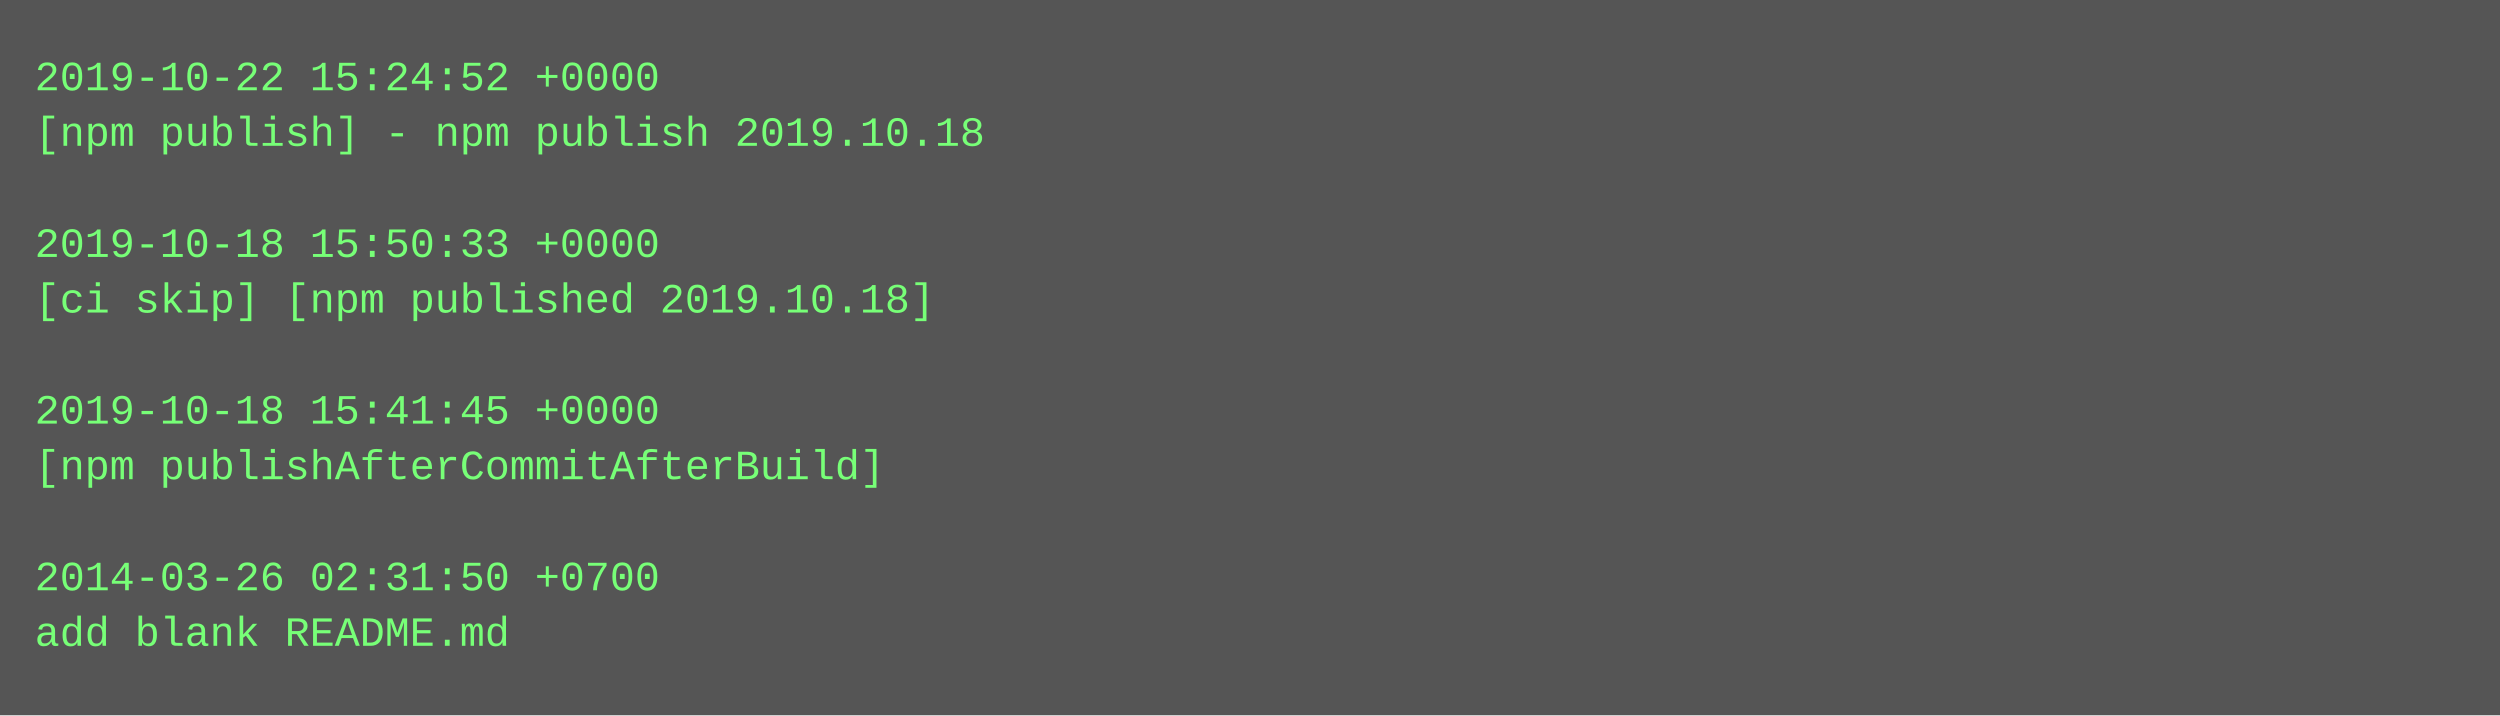
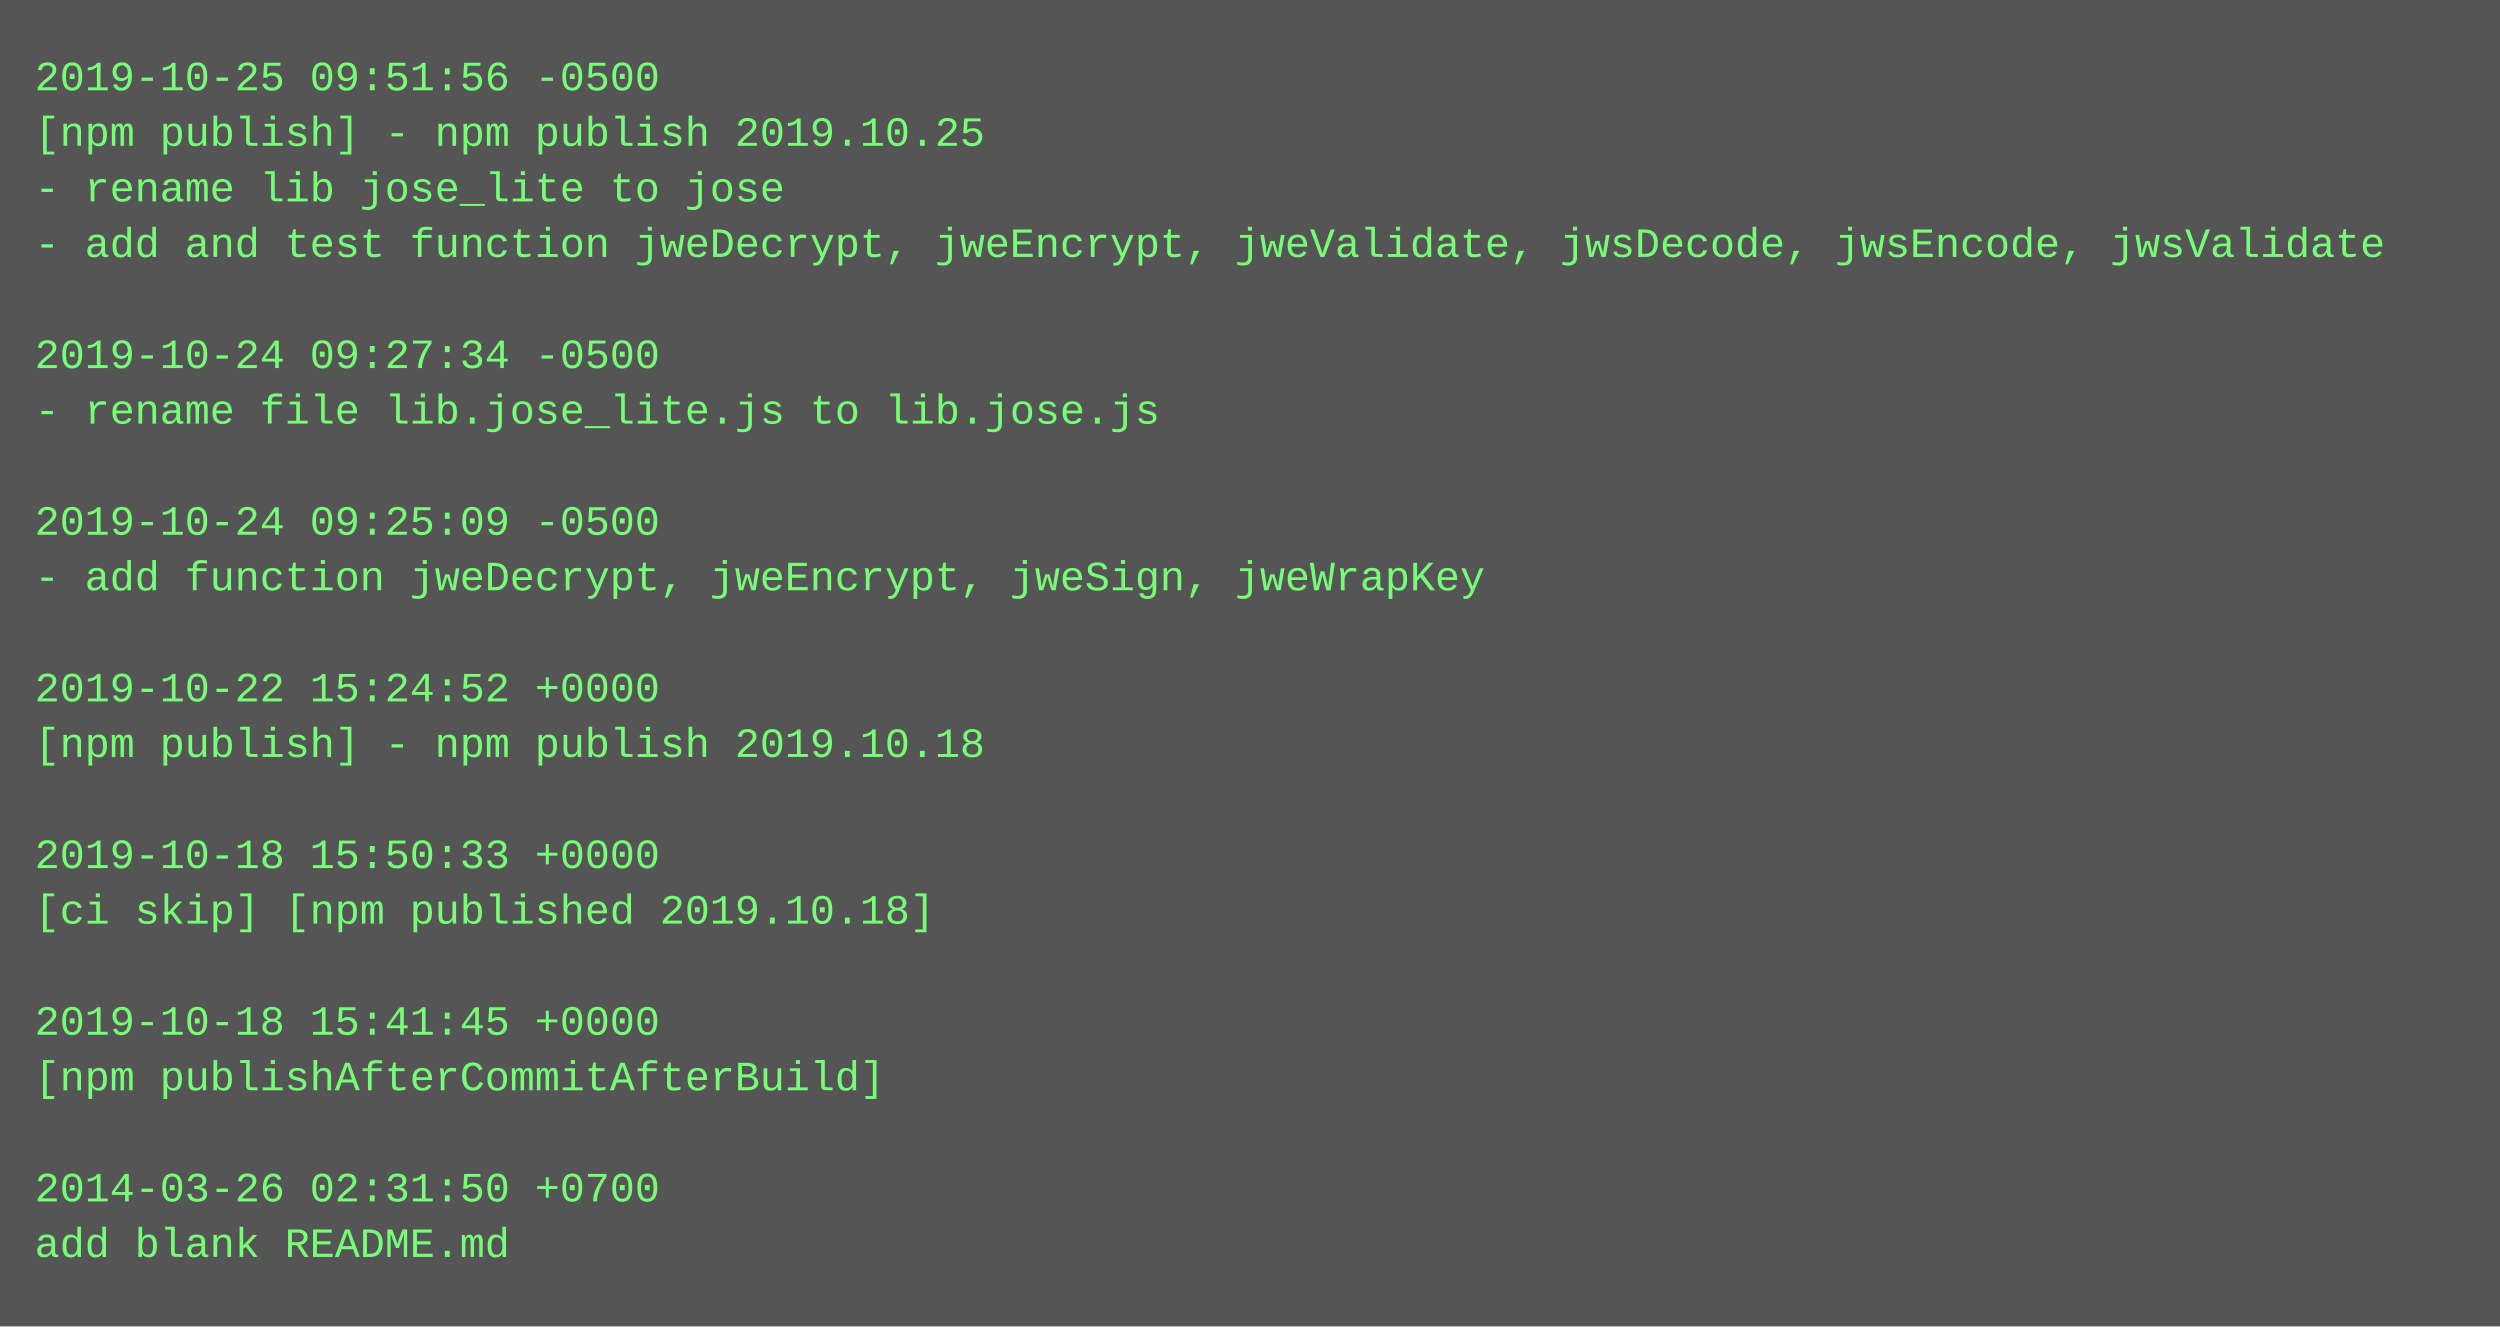
- <svg xmlns="http://www.w3.org/2000/svg" height="206" width="720">
-   <rect height="206" fill="#555" width="720" />
+ <svg xmlns="http://www.w3.org/2000/svg" height="382" width="720">
+   <rect height="382" fill="#555" width="720" />
  <text fill="#7f7" font-family="Courier New" font-size="12" xml:space="preserve">
-     <tspan x="10" y="26">2019-10-22 15:24:52 +0000</tspan>
-     <tspan x="10" y="42">[npm publish] - npm publish 2019.10.18</tspan>
-     <tspan x="10" y="58" />
-     <tspan x="10" y="74">2019-10-18 15:50:33 +0000</tspan>
-     <tspan x="10" y="90">[ci skip] [npm published 2019.10.18]</tspan>
-     <tspan x="10" y="106" />
-     <tspan x="10" y="122">2019-10-18 15:41:45 +0000</tspan>
-     <tspan x="10" y="138">[npm publishAfterCommitAfterBuild]</tspan>
-     <tspan x="10" y="154" />
-     <tspan x="10" y="170">2014-03-26 02:31:50 +0700</tspan>
-     <tspan x="10" y="186">add blank README.md</tspan>
+     <tspan x="10" y="26">2019-10-25 09:51:56 -0500</tspan>
+     <tspan x="10" y="42">[npm publish] - npm publish 2019.10.25</tspan>
+     <tspan x="10" y="58">- rename lib jose_lite to jose</tspan>
+     <tspan x="10" y="74">- add and test function jweDecrypt, jweEncrypt, jweValidate, jwsDecode, jwsEncode, jwsValidate</tspan>
+     <tspan x="10" y="90" />
+     <tspan x="10" y="106">2019-10-24 09:27:34 -0500</tspan>
+     <tspan x="10" y="122">- rename file lib.jose_lite.js to lib.jose.js</tspan>
+     <tspan x="10" y="138" />
+     <tspan x="10" y="154">2019-10-24 09:25:09 -0500</tspan>
+     <tspan x="10" y="170">- add function jweDecrypt, jweEncrypt, jweSign, jweWrapKey</tspan>
+     <tspan x="10" y="186" />
+     <tspan x="10" y="202">2019-10-22 15:24:52 +0000</tspan>
+     <tspan x="10" y="218">[npm publish] - npm publish 2019.10.18</tspan>
+     <tspan x="10" y="234" />
+     <tspan x="10" y="250">2019-10-18 15:50:33 +0000</tspan>
+     <tspan x="10" y="266">[ci skip] [npm published 2019.10.18]</tspan>
+     <tspan x="10" y="282" />
+     <tspan x="10" y="298">2019-10-18 15:41:45 +0000</tspan>
+     <tspan x="10" y="314">[npm publishAfterCommitAfterBuild]</tspan>
+     <tspan x="10" y="330" />
+     <tspan x="10" y="346">2014-03-26 02:31:50 +0700</tspan>
+     <tspan x="10" y="362">add blank README.md</tspan>
  </text>
</svg>
